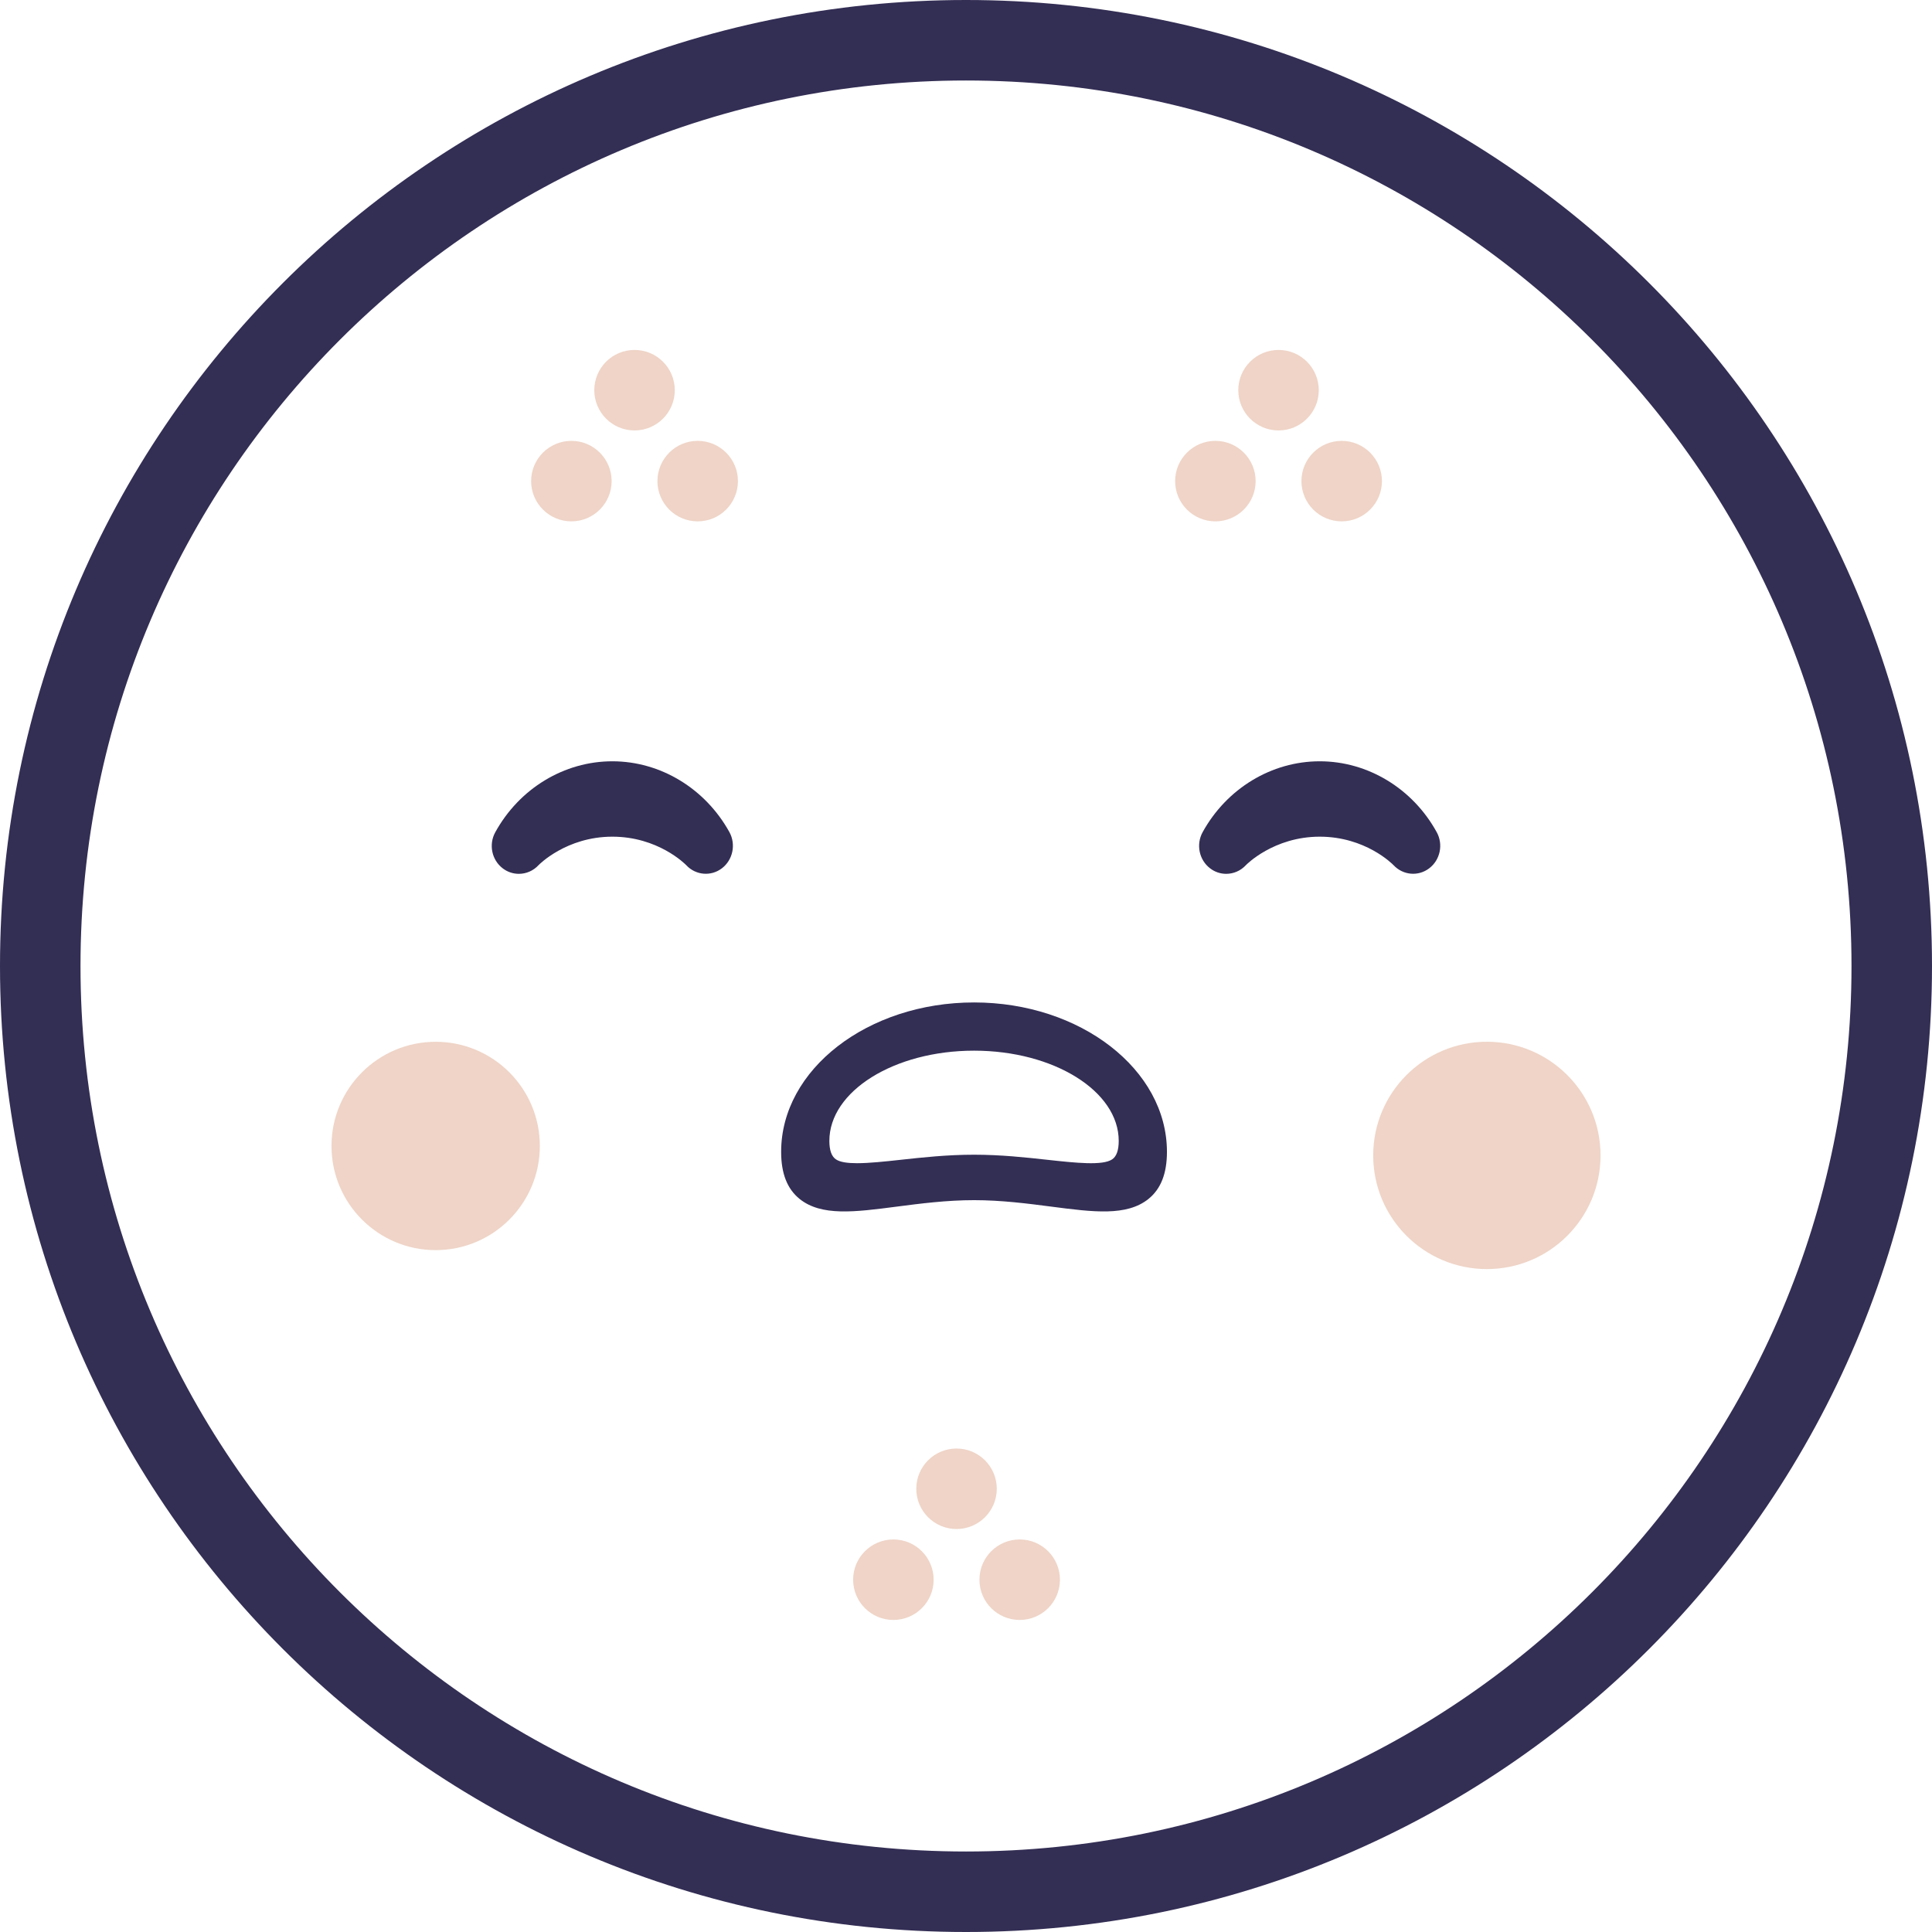
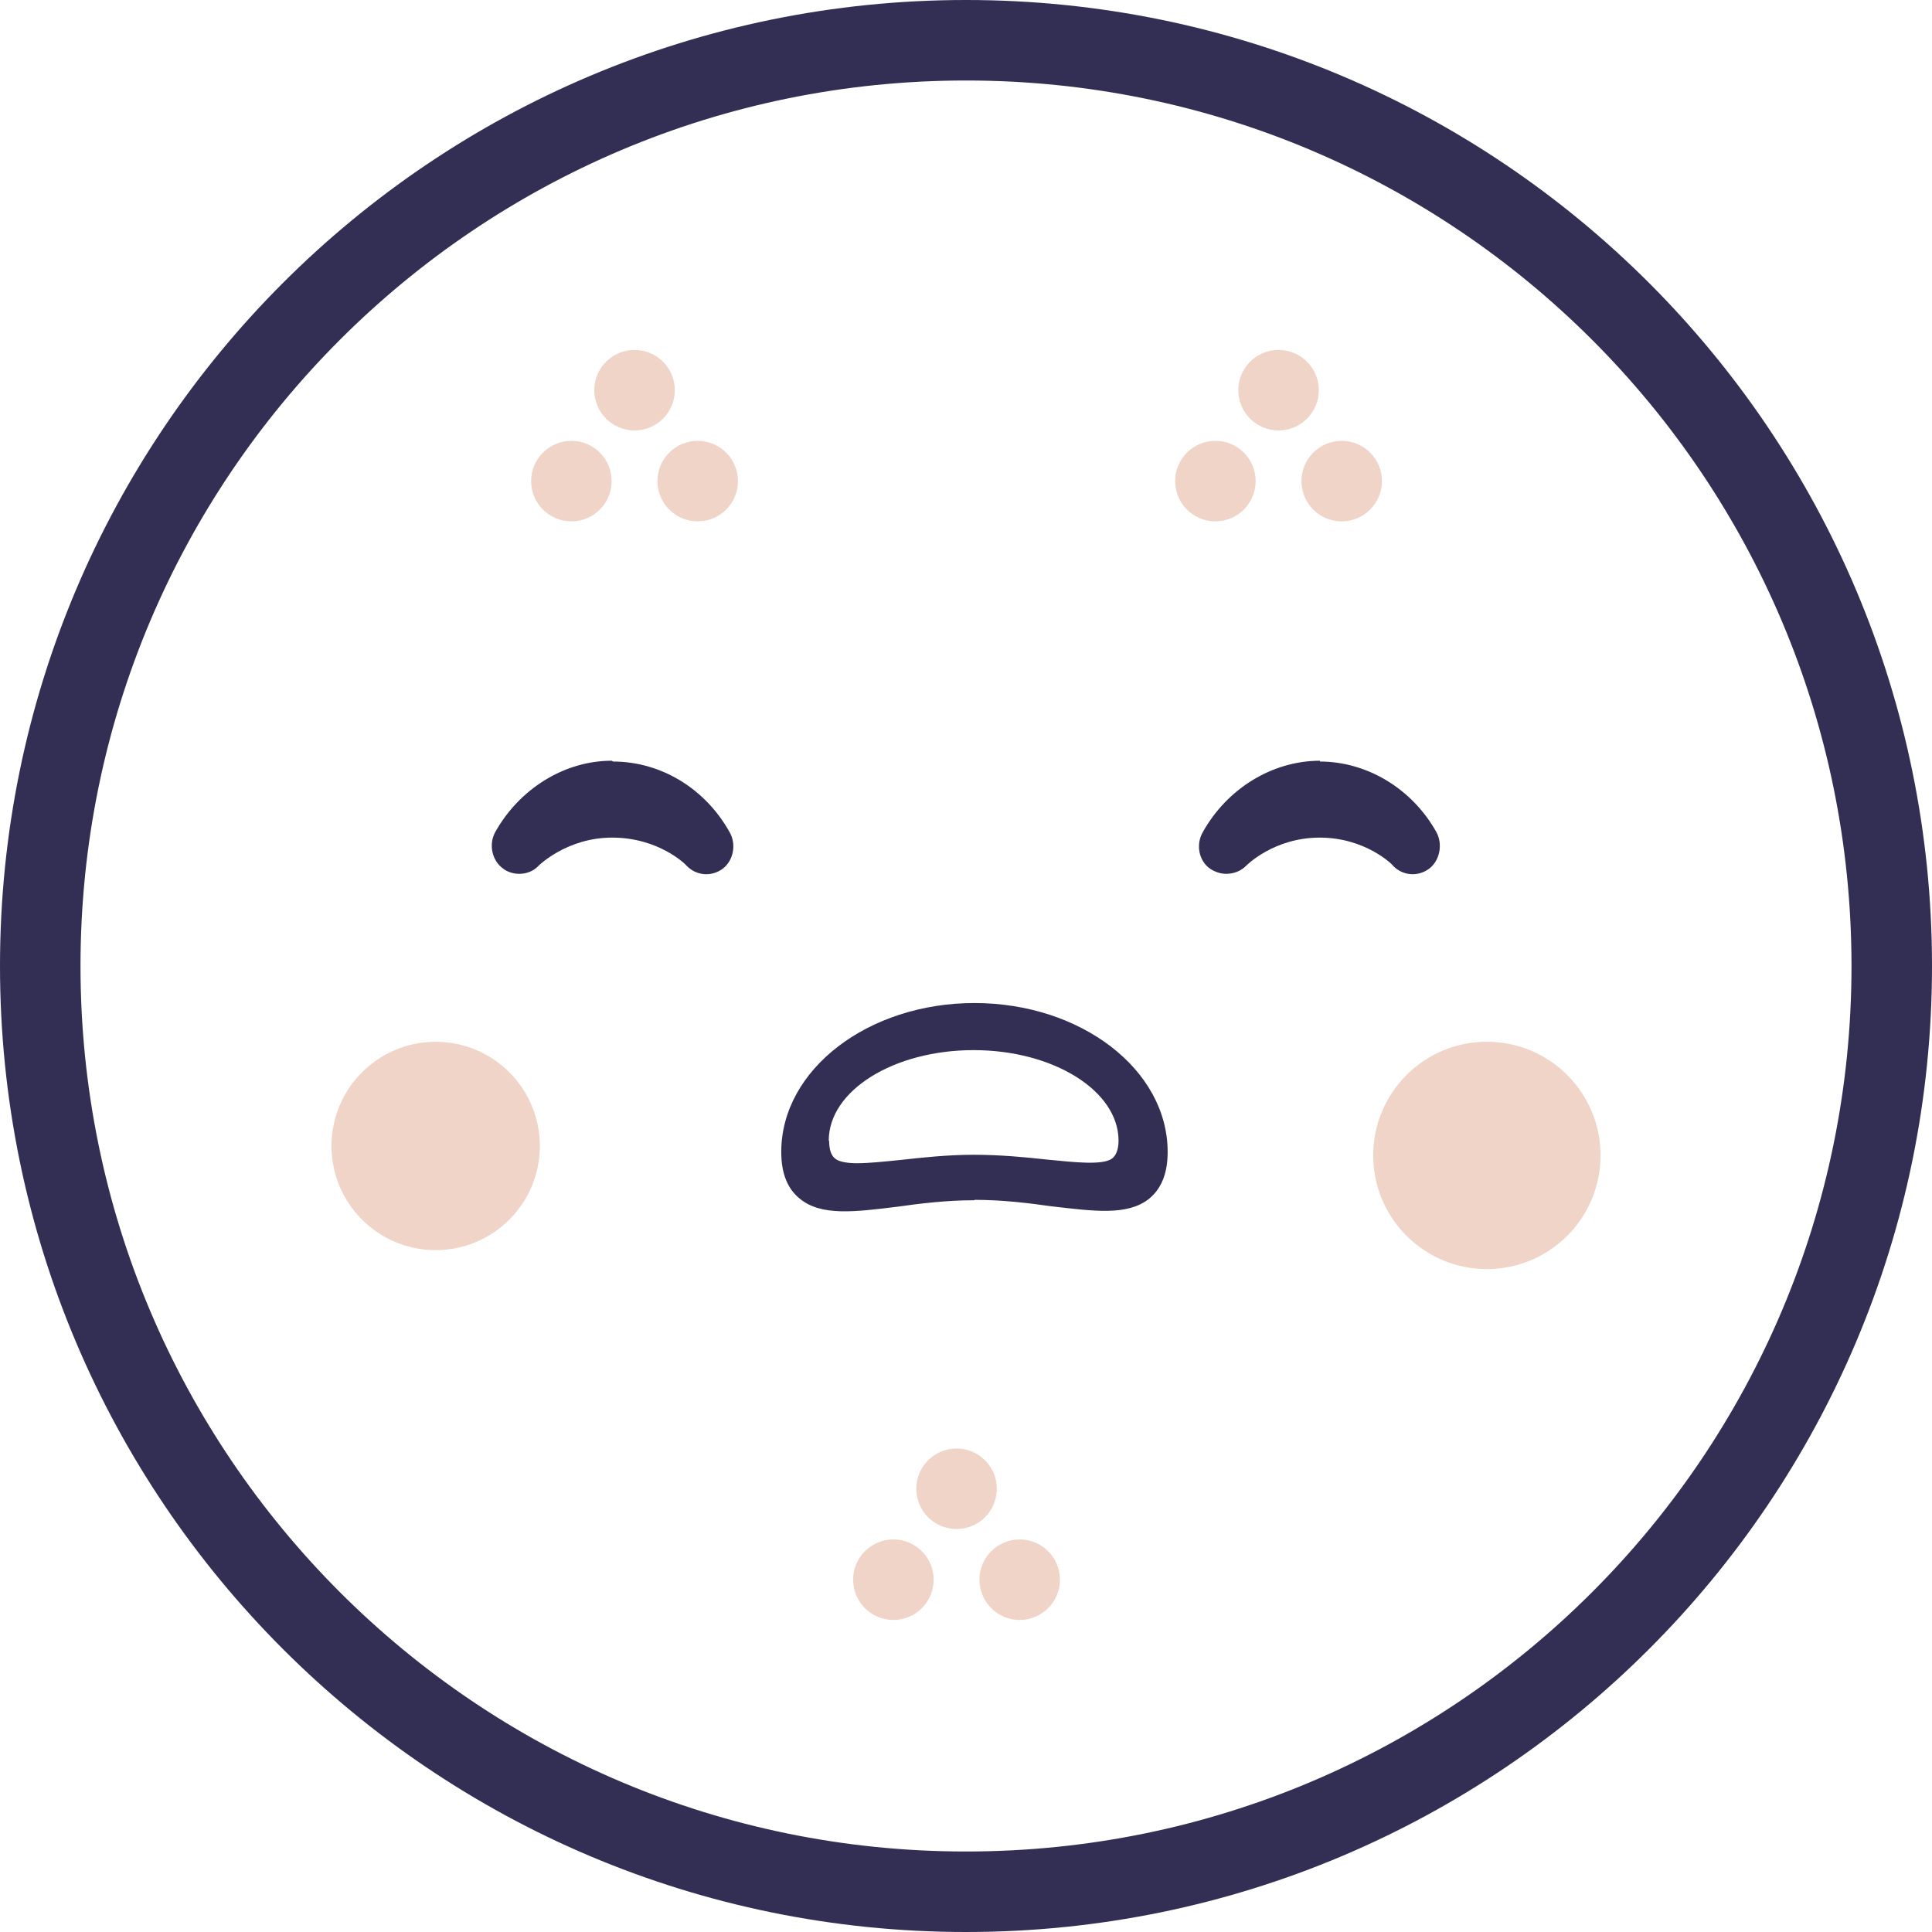
<svg xmlns="http://www.w3.org/2000/svg" viewBox="0 0 48 48">
-   <g stroke="none" stroke-width="1" fill="none" fill-rule="evenodd">
-     <g id="Oval-8" stroke="#332E54">
-       <circle stroke-width="2" cx="24" cy="24" r="23" />
-     </g>
-     <g id="Group-13" transform="translate(8, 8)">
-       <g id="Group-12">
-         <g id="Group-14-Copy" transform="translate(3.235294, 10)" fill="#332E54">
-           <path d="M3.978,0.914 C2.781,0.914 1.667,1.59 1.069,2.678 C0.902,2.982 0.982,3.366 1.255,3.574 C1.374,3.665 1.514,3.71 1.656,3.71 C1.834,3.71 2.013,3.637 2.144,3.495 C2.151,3.488 2.832,2.787 3.978,2.787 C5.11,2.787 5.781,3.461 5.816,3.497 C6.05,3.747 6.43,3.78 6.701,3.572 C6.973,3.364 7.053,2.98 6.888,2.676 C6.288,1.59 5.174,0.914 3.978,0.914" id="Fill-8" />
-           <path d="M21.553,0.914 C20.355,0.914 19.241,1.59 18.642,2.678 C18.477,2.982 18.556,3.366 18.83,3.574 C18.947,3.665 19.089,3.71 19.229,3.71 C19.408,3.71 19.587,3.637 19.718,3.495 C19.724,3.488 20.407,2.787 21.553,2.787 C22.685,2.787 23.355,3.461 23.389,3.497 C23.625,3.747 24.003,3.78 24.274,3.572 C24.547,3.364 24.627,2.98 24.46,2.676 C23.863,1.59 22.748,0.914 21.553,0.914" id="Fill-10" />
-           <path d="M9.37,8.658 C9.37,8.427 9.424,8.272 9.534,8.199 C9.637,8.129 9.823,8.104 10.058,8.104 C10.36,8.104 10.742,8.145 11.137,8.188 C11.681,8.248 12.3,8.315 12.965,8.315 C13.629,8.315 14.248,8.248 14.792,8.188 C15.495,8.111 16.159,8.04 16.395,8.199 C16.505,8.272 16.559,8.427 16.559,8.658 C16.559,9.894 14.947,10.9 12.965,10.9 C10.982,10.9 9.37,9.894 9.37,8.658 Z M12.965,7.186 C12.284,7.186 11.628,7.101 11.05,7.026 C10.001,6.889 9.171,6.782 8.631,7.216 C8.323,7.465 8.172,7.847 8.172,8.387 C8.172,10.433 10.322,12.098 12.965,12.098 C15.606,12.098 17.757,10.433 17.757,8.387 C17.757,7.847 17.606,7.465 17.298,7.216 C16.757,6.782 15.928,6.889 14.878,7.026 C14.301,7.101 13.645,7.186 12.965,7.186 Z" id="Fill-12" transform="translate(12.96441, 9.50173) scale(1, -1) translate(-12.96441, -9.50173) " />
+   <g fill="none">
+     <circle cx="24" cy="24" r="23" stroke="#332E54" stroke-width="2" />
+     <g>
+       <g transform="translate(8 8)">
+         <g fill="#332E54">
+           <path d="M7.2 10.9c-1.18 0-2.3.7-2.9 1.78-.16.3-.08.7.2.9.1.08.25.13.4.13.17 0 .35-.06.48-.2 0 0 .7-.7 1.83-.7 1.15 0 1.82.66 1.85.7.24.25.62.28.9.07.26-.2.34-.6.17-.9-.6-1.08-1.7-1.76-2.9-1.76" />
+           <path d="M24.8 10.9c-1.2 0-2.32.7-2.92 1.78-.17.3-.1.7.18.9.12.08.26.13.4.13.18 0 .36-.06.5-.2 0 0 .68-.7 1.83-.7 1.12 0 1.8.66 1.82.7.24.25.62.28.9.07.26-.2.34-.6.18-.9-.6-1.08-1.72-1.76-2.9-1.76" />
+           <path d="M12.6 20.35c0 .23.06.38.17.45.1.07.3.1.52.1.3 0 .68-.04 1.07-.08.55-.06 1.17-.13 1.83-.13.67 0 1.28.06 1.83.12.7.07 1.36.14 1.6-.02.1-.07.17-.22.17-.45 0-1.24-1.62-2.25-3.6-2.25s-3.6 1-3.6 2.25zm3.6 1.47c-.68 0-1.34.08-1.9.16-1.06.13-1.9.24-2.43-.2-.3-.24-.46-.62-.46-1.16 0-2.05 2.16-3.7 4.8-3.7 2.64 0 4.8 1.65 4.8 3.7 0 .54-.16.92-.47 1.17-.54.42-1.37.3-2.42.18-.56-.08-1.22-.16-1.9-.16z" />
        </g>
-         <circle id="Oval" fill="#EFD4C7" cx="28.941" cy="20.706" r="2.824" />
-         <circle id="Oval-Copy-16" fill="#EFD4C7" cx="2.824" cy="20.471" r="2.588" />
-         <g id="Group-6" transform="translate(13.41177, 28.23529)" fill="#EFD4C7">
-           <ellipse id="Oval-Copy-5" cx="0.784" cy="3.012" rx="1" ry="1" />
-           <ellipse id="Oval-Copy-7" cx="2.353" cy="0.753" rx="1" ry="1" />
-           <ellipse id="Oval-Copy-8" cx="3.922" cy="3.012" rx="1" ry="1" />
+         <circle cx="28.941" cy="20.706" r="2.824" fill="#EFD4C7" />
+         <circle cx="2.824" cy="20.471" r="2.588" fill="#EFD4C7" />
+         <g fill="#EFD4C7" transform="translate(13.412 28.235)">
+           <ellipse cx=".784" cy="3.012" rx="1" ry="1" />
+           <ellipse cx="2.353" cy=".753" rx="1" ry="1" />
+           <ellipse cx="3.922" cy="3.012" rx="1" ry="1" />
        </g>
-         <g id="Group-8" transform="translate(21.41176, 0.941176)" fill="#EFD4C7">
-           <ellipse id="Oval-Copy-17" cx="0.784" cy="3.012" rx="1" ry="1" />
-           <ellipse id="Oval-Copy-18" cx="2.353" cy="0.753" rx="1" ry="1" />
-           <ellipse id="Oval-Copy-19" cx="3.922" cy="3.012" rx="1" ry="1" />
+         <g fill="#EFD4C7" transform="translate(21.412 .941)">
+           <ellipse cx=".784" cy="3.012" rx="1" ry="1" />
+           <ellipse cx="2.353" cy=".753" rx="1" ry="1" />
+           <ellipse cx="3.922" cy="3.012" rx="1" ry="1" />
        </g>
-         <g id="Group-9" transform="translate(5.411765, 0.941176)" fill="#EFD4C7">
-           <ellipse id="Oval-Copy-20" cx="0.784" cy="3.012" rx="1" ry="1" />
-           <ellipse id="Oval-Copy-21" cx="2.353" cy="0.753" rx="1" ry="1" />
-           <ellipse id="Oval-Copy-22" cx="3.922" cy="3.012" rx="1" ry="1" />
+         <g fill="#EFD4C7" transform="translate(5.412 .941)">
+           <ellipse cx=".784" cy="3.012" rx="1" ry="1" />
+           <ellipse cx="2.353" cy=".753" rx="1" ry="1" />
+           <ellipse cx="3.922" cy="3.012" rx="1" ry="1" />
        </g>
      </g>
    </g>
  </g>
</svg>
